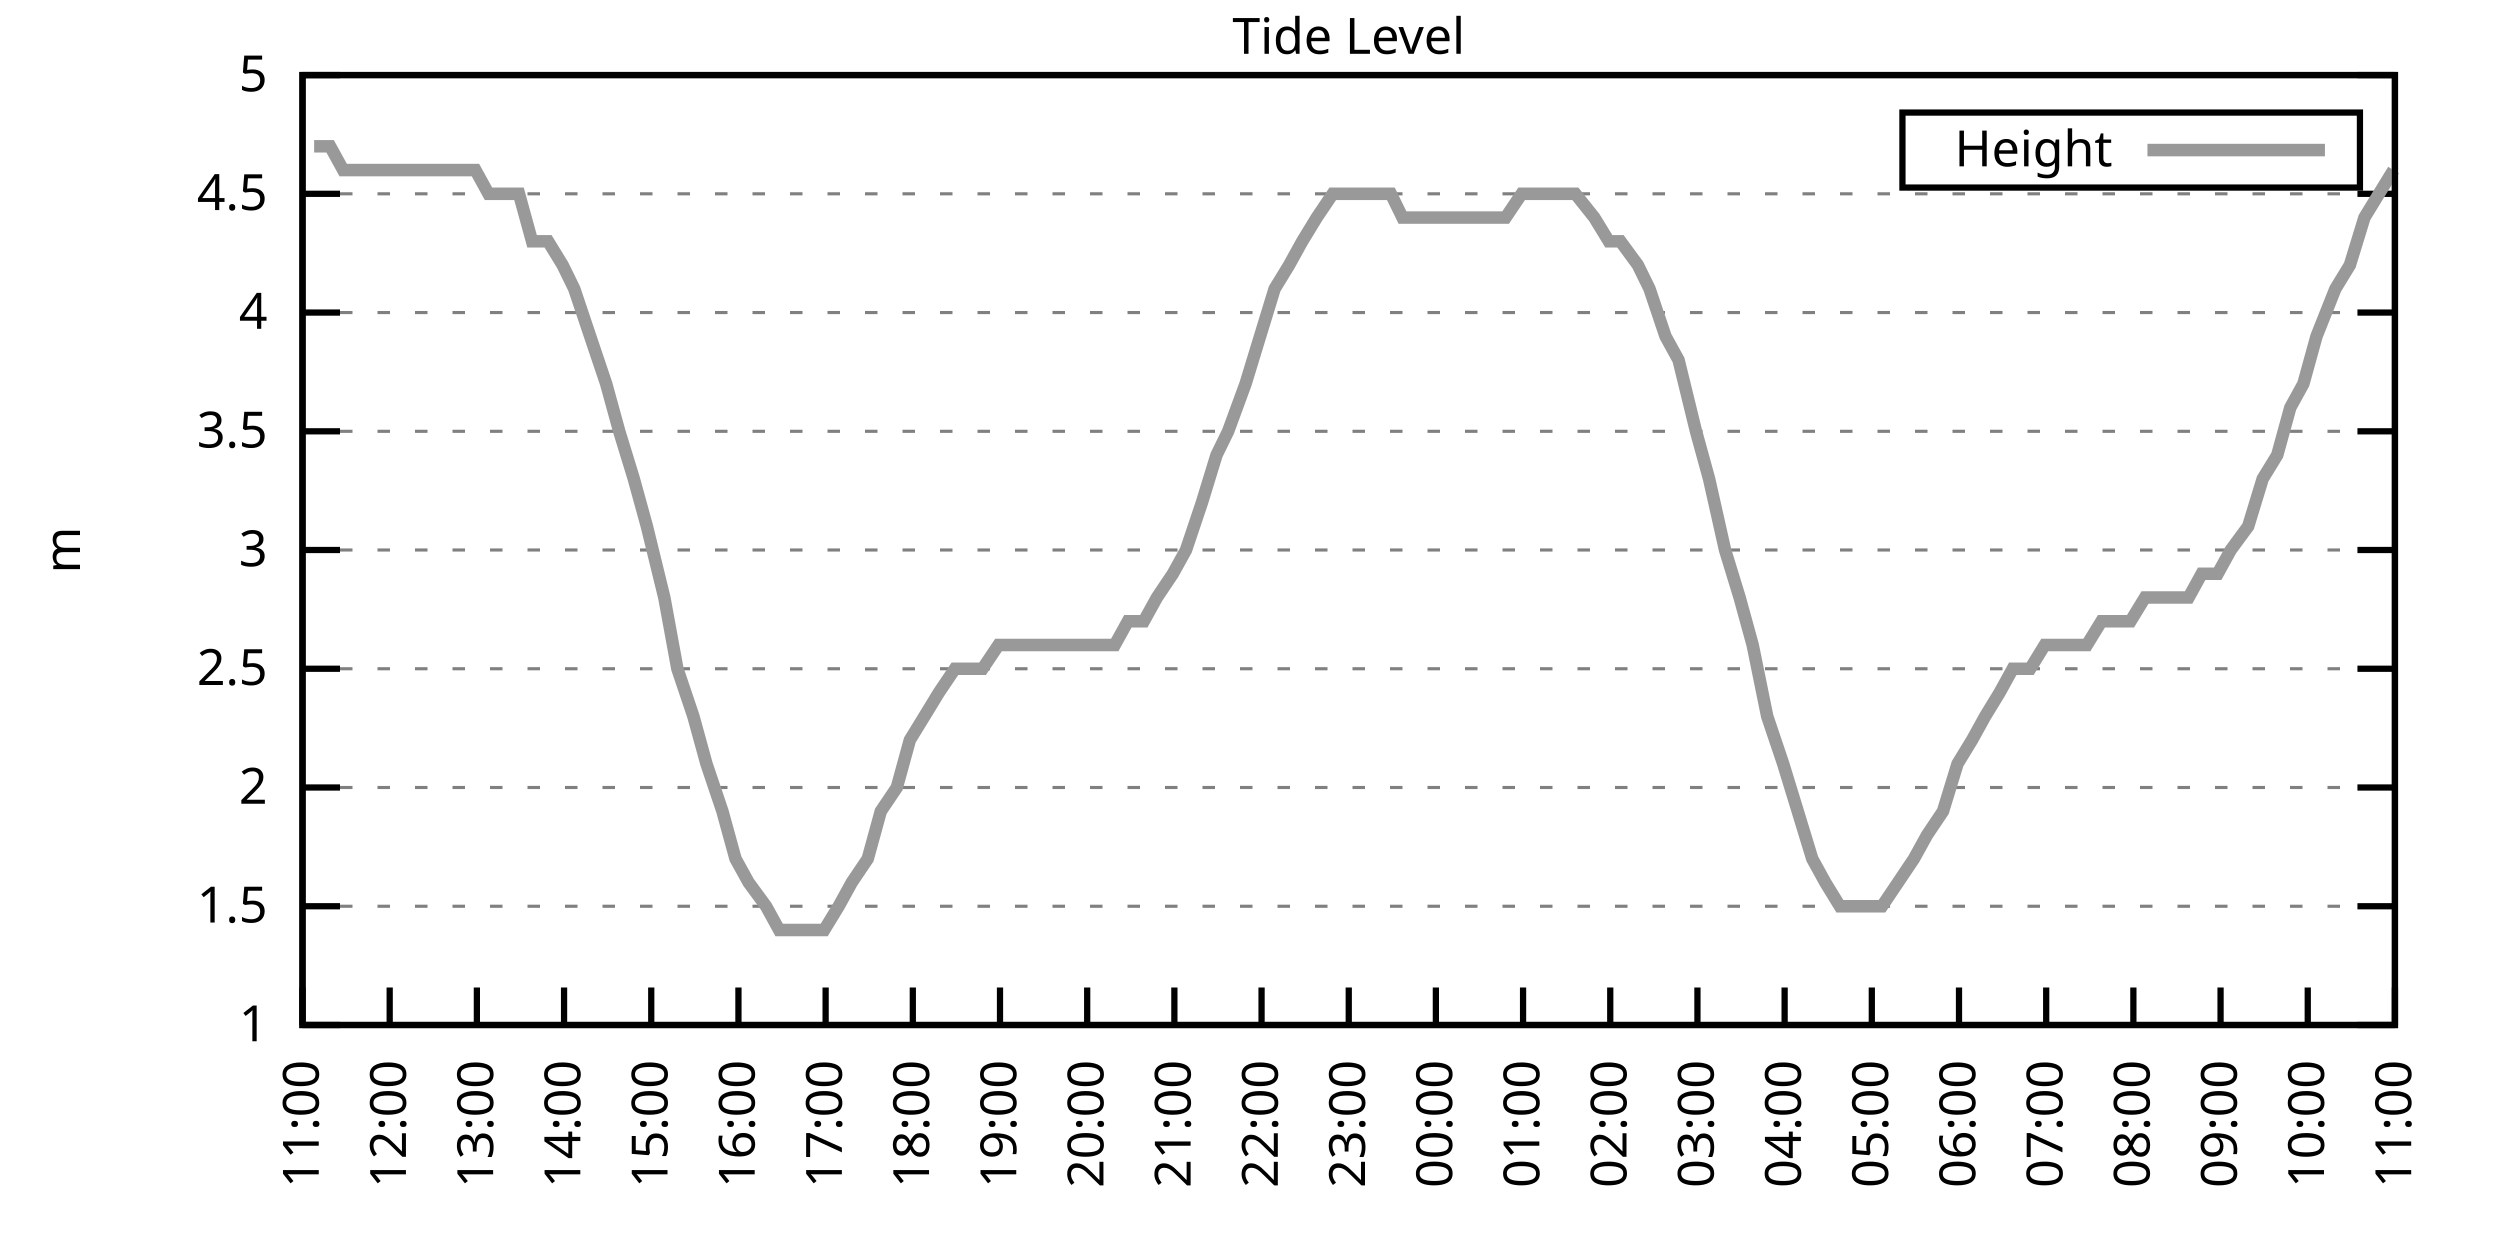
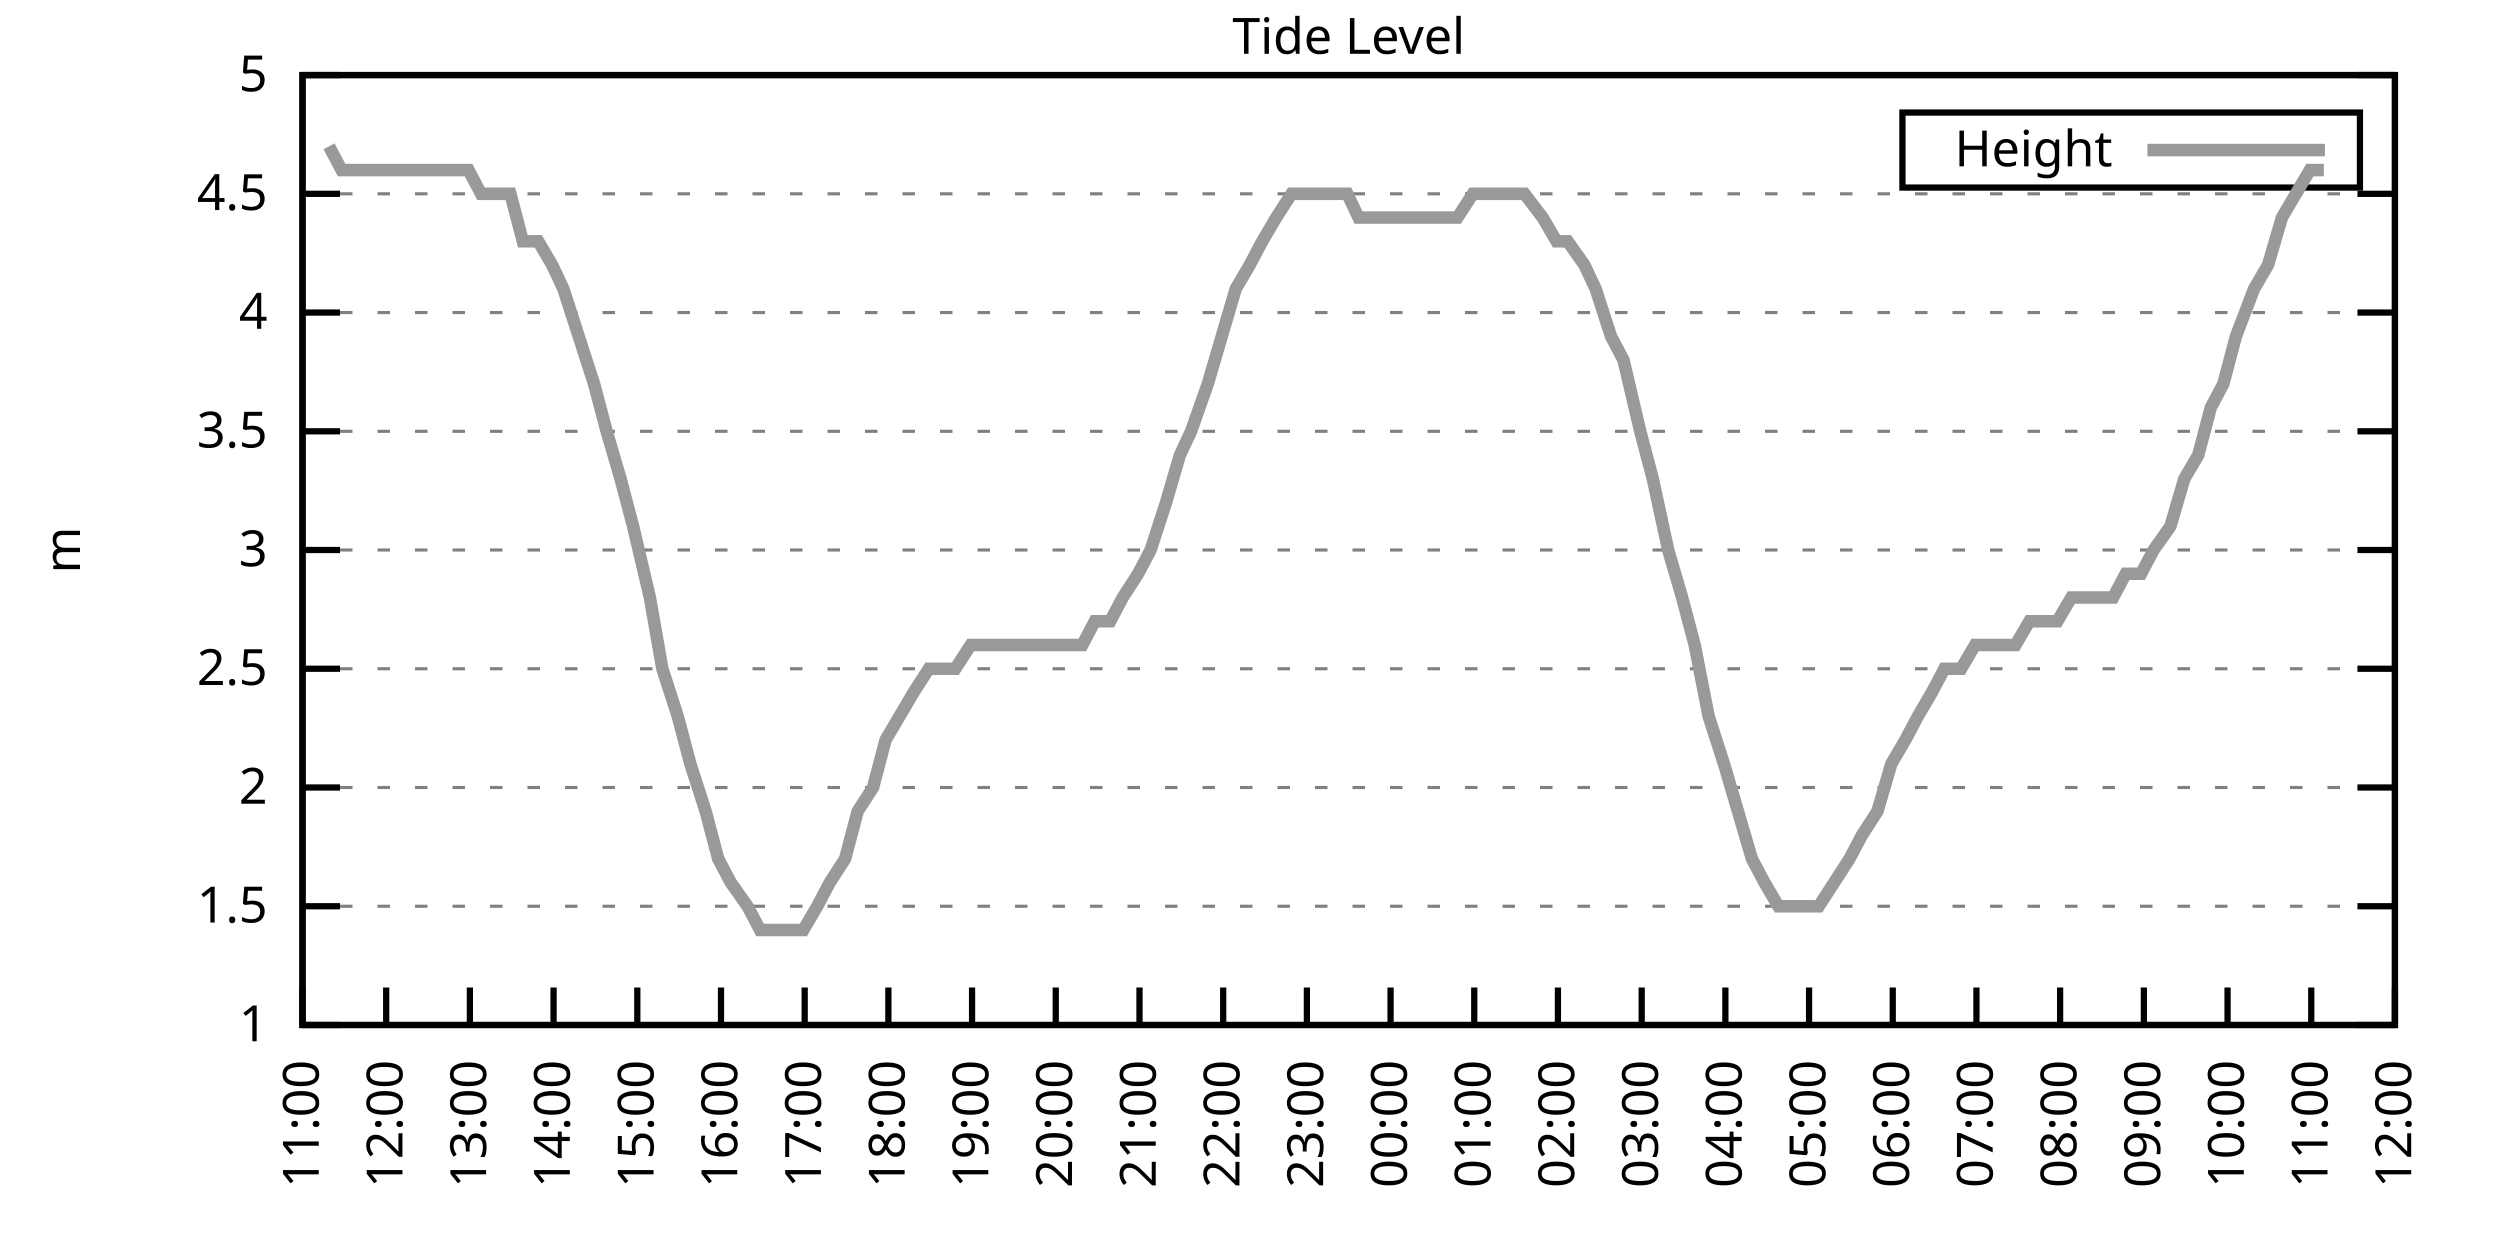
<svg xmlns="http://www.w3.org/2000/svg" xmlns:xlink="http://www.w3.org/1999/xlink" width="400" height="200" viewBox="0 0 400 200">
  <g id="gnuplot_canvas">
    <rect x="0" y="0" width="400" height="200" fill="none" />
    <defs>
      <circle id="gpDot" r="0.5" stroke-width="0.5" stroke="currentColor" />
      <path id="gpPt0" stroke-width="0.333" stroke="currentColor" d="M-1,0 h2 M0,-1 v2" />
      <path id="gpPt1" stroke-width="0.333" stroke="currentColor" d="M-1,-1 L1,1 M1,-1 L-1,1" />
      <path id="gpPt2" stroke-width="0.333" stroke="currentColor" d="M-1,0 L1,0 M0,-1 L0,1 M-1,-1 L1,1 M-1,1 L1,-1" />
      <rect id="gpPt3" stroke-width="0.333" stroke="currentColor" x="-1" y="-1" width="2" height="2" />
      <rect id="gpPt4" stroke-width="0.333" stroke="currentColor" fill="currentColor" x="-1" y="-1" width="2" height="2" />
      <circle id="gpPt5" stroke-width="0.333" stroke="currentColor" cx="0" cy="0" r="1" />
      <use xlink:href="#gpPt5" id="gpPt6" fill="currentColor" stroke="none" />
      <path id="gpPt7" stroke-width="0.333" stroke="currentColor" d="M0,-1.33 L-1.33,0.67 L1.33,0.67 z" />
      <use xlink:href="#gpPt7" id="gpPt8" fill="currentColor" stroke="none" />
      <use xlink:href="#gpPt7" id="gpPt9" stroke="currentColor" transform="rotate(180)" />
      <use xlink:href="#gpPt9" id="gpPt10" fill="currentColor" stroke="none" />
      <use xlink:href="#gpPt3" id="gpPt11" stroke="currentColor" transform="rotate(45)" />
      <use xlink:href="#gpPt11" id="gpPt12" fill="currentColor" stroke="none" />
      <path id="gpPt13" stroke-width="0.333" stroke="currentColor" d="M0,1.330 L1.265,0.411 L0.782,-1.067 L-0.782,-1.076 L-1.265,0.411 z" />
      <use xlink:href="#gpPt13" id="gpPt14" fill="currentColor" stroke="none" />
      <filter id="textbox" filterUnits="objectBoundingBox" x="0" y="0" height="1" width="1">
        <feFlood flood-color="white" flood-opacity="1" result="bgnd" />
        <feComposite in="SourceGraphic" in2="bgnd" operator="atop" />
      </filter>
      <filter id="greybox" filterUnits="objectBoundingBox" x="0" y="0" height="1" width="1">
        <feFlood flood-color="lightgrey" flood-opacity="1" result="grey" />
        <feComposite in="SourceGraphic" in2="grey" operator="atop" />
      </filter>
    </defs>
    <g fill="none" color="white" stroke="currentColor" stroke-width="1.00" stroke-linecap="butt" stroke-linejoin="miter">
</g>
    <g fill="none" color="black" stroke="currentColor" stroke-width="1.00" stroke-linecap="butt" stroke-linejoin="miter">
      <g stroke="none" shape-rendering="crispEdges">
        <polygon fill="rgb(255, 255, 255)" points="48.40,164.00 383.18,164.00 383.18,12.02 48.40,12.02 " />
      </g>
    </g>
    <g fill="none" color="black" stroke="currentColor" stroke-width="1.00" stroke-linecap="butt" stroke-linejoin="miter">
</g>
    <g fill="none" color="black" stroke="black" stroke-width="0.50" stroke-linecap="butt" stroke-linejoin="miter">
</g>
    <g fill="none" color="gray" stroke="currentColor" stroke-width="0.50" stroke-linecap="butt" stroke-linejoin="miter">
      <path stroke="gray" stroke-dasharray="2,4" class="gridline" d="M48.40,164.00 L383.19,164.00  " />
    </g>
    <g fill="none" color="gray" stroke="gray" stroke-width="1.00" stroke-linecap="butt" stroke-linejoin="miter">
</g>
    <g fill="none" color="black" stroke="currentColor" stroke-width="1.00" stroke-linecap="butt" stroke-linejoin="miter">
      <path stroke="black" d="M48.40,164.00 L54.40,164.00 M383.19,164.00 L377.19,164.00  " />
      <g transform="translate(42.80,166.60)" stroke="none" fill="black" font-family="Sans" font-size="8.00" text-anchor="end">
        <text>
          <tspan font-family="Sans"> 1</tspan>
        </text>
      </g>
    </g>
    <g fill="none" color="black" stroke="currentColor" stroke-width="1.00" stroke-linecap="butt" stroke-linejoin="miter">
</g>
    <g fill="none" color="black" stroke="black" stroke-width="0.50" stroke-linecap="butt" stroke-linejoin="miter">
</g>
    <g fill="none" color="gray" stroke="currentColor" stroke-width="0.50" stroke-linecap="butt" stroke-linejoin="miter">
      <path stroke="gray" stroke-dasharray="2,4" class="gridline" d="M48.40,145.00 L383.19,145.00  " />
    </g>
    <g fill="none" color="gray" stroke="gray" stroke-width="1.00" stroke-linecap="butt" stroke-linejoin="miter">
</g>
    <g fill="none" color="black" stroke="currentColor" stroke-width="1.00" stroke-linecap="butt" stroke-linejoin="miter">
      <path stroke="black" d="M48.40,145.00 L54.40,145.00 M383.19,145.00 L377.19,145.00  " />
      <g transform="translate(42.80,147.60)" stroke="none" fill="black" font-family="Sans" font-size="8.00" text-anchor="end">
        <text>
          <tspan font-family="Sans"> 1.5</tspan>
        </text>
      </g>
    </g>
    <g fill="none" color="black" stroke="currentColor" stroke-width="1.00" stroke-linecap="butt" stroke-linejoin="miter">
</g>
    <g fill="none" color="black" stroke="black" stroke-width="0.50" stroke-linecap="butt" stroke-linejoin="miter">
</g>
    <g fill="none" color="gray" stroke="currentColor" stroke-width="0.50" stroke-linecap="butt" stroke-linejoin="miter">
      <path stroke="gray" stroke-dasharray="2,4" class="gridline" d="M48.40,126.00 L383.19,126.00  " />
    </g>
    <g fill="none" color="gray" stroke="gray" stroke-width="1.00" stroke-linecap="butt" stroke-linejoin="miter">
</g>
    <g fill="none" color="black" stroke="currentColor" stroke-width="1.00" stroke-linecap="butt" stroke-linejoin="miter">
      <path stroke="black" d="M48.40,126.00 L54.40,126.00 M383.19,126.00 L377.19,126.00  " />
      <g transform="translate(42.80,128.60)" stroke="none" fill="black" font-family="Sans" font-size="8.00" text-anchor="end">
        <text>
          <tspan font-family="Sans"> 2</tspan>
        </text>
      </g>
    </g>
    <g fill="none" color="black" stroke="currentColor" stroke-width="1.00" stroke-linecap="butt" stroke-linejoin="miter">
</g>
    <g fill="none" color="black" stroke="black" stroke-width="0.50" stroke-linecap="butt" stroke-linejoin="miter">
</g>
    <g fill="none" color="gray" stroke="currentColor" stroke-width="0.50" stroke-linecap="butt" stroke-linejoin="miter">
      <path stroke="gray" stroke-dasharray="2,4" class="gridline" d="M48.40,107.00 L383.19,107.00  " />
    </g>
    <g fill="none" color="gray" stroke="gray" stroke-width="1.00" stroke-linecap="butt" stroke-linejoin="miter">
</g>
    <g fill="none" color="black" stroke="currentColor" stroke-width="1.00" stroke-linecap="butt" stroke-linejoin="miter">
      <path stroke="black" d="M48.40,107.00 L54.40,107.00 M383.19,107.00 L377.19,107.00  " />
      <g transform="translate(42.80,109.60)" stroke="none" fill="black" font-family="Sans" font-size="8.00" text-anchor="end">
        <text>
          <tspan font-family="Sans"> 2.5</tspan>
        </text>
      </g>
    </g>
    <g fill="none" color="black" stroke="currentColor" stroke-width="1.00" stroke-linecap="butt" stroke-linejoin="miter">
</g>
    <g fill="none" color="black" stroke="black" stroke-width="0.50" stroke-linecap="butt" stroke-linejoin="miter">
</g>
    <g fill="none" color="gray" stroke="currentColor" stroke-width="0.50" stroke-linecap="butt" stroke-linejoin="miter">
      <path stroke="gray" stroke-dasharray="2,4" class="gridline" d="M48.40,88.00 L383.19,88.00  " />
    </g>
    <g fill="none" color="gray" stroke="gray" stroke-width="1.00" stroke-linecap="butt" stroke-linejoin="miter">
</g>
    <g fill="none" color="black" stroke="currentColor" stroke-width="1.00" stroke-linecap="butt" stroke-linejoin="miter">
      <path stroke="black" d="M48.40,88.00 L54.40,88.00 M383.19,88.00 L377.19,88.00  " />
      <g transform="translate(42.80,90.60)" stroke="none" fill="black" font-family="Sans" font-size="8.00" text-anchor="end">
        <text>
          <tspan font-family="Sans"> 3</tspan>
        </text>
      </g>
    </g>
    <g fill="none" color="black" stroke="currentColor" stroke-width="1.00" stroke-linecap="butt" stroke-linejoin="miter">
</g>
    <g fill="none" color="black" stroke="black" stroke-width="0.50" stroke-linecap="butt" stroke-linejoin="miter">
</g>
    <g fill="none" color="gray" stroke="currentColor" stroke-width="0.50" stroke-linecap="butt" stroke-linejoin="miter">
      <path stroke="gray" stroke-dasharray="2,4" class="gridline" d="M48.40,69.01 L383.19,69.01  " />
    </g>
    <g fill="none" color="gray" stroke="gray" stroke-width="1.00" stroke-linecap="butt" stroke-linejoin="miter">
</g>
    <g fill="none" color="black" stroke="currentColor" stroke-width="1.00" stroke-linecap="butt" stroke-linejoin="miter">
      <path stroke="black" d="M48.40,69.01 L54.40,69.01 M383.19,69.01 L377.19,69.01  " />
      <g transform="translate(42.80,71.61)" stroke="none" fill="black" font-family="Sans" font-size="8.00" text-anchor="end">
        <text>
          <tspan font-family="Sans"> 3.5</tspan>
        </text>
      </g>
    </g>
    <g fill="none" color="black" stroke="currentColor" stroke-width="1.00" stroke-linecap="butt" stroke-linejoin="miter">
</g>
    <g fill="none" color="black" stroke="black" stroke-width="0.50" stroke-linecap="butt" stroke-linejoin="miter">
</g>
    <g fill="none" color="gray" stroke="currentColor" stroke-width="0.50" stroke-linecap="butt" stroke-linejoin="miter">
      <path stroke="gray" stroke-dasharray="2,4" class="gridline" d="M48.40,50.01 L383.19,50.01  " />
    </g>
    <g fill="none" color="gray" stroke="gray" stroke-width="1.00" stroke-linecap="butt" stroke-linejoin="miter">
</g>
    <g fill="none" color="black" stroke="currentColor" stroke-width="1.00" stroke-linecap="butt" stroke-linejoin="miter">
      <path stroke="black" d="M48.40,50.01 L54.40,50.01 M383.19,50.01 L377.19,50.01  " />
      <g transform="translate(42.80,52.61)" stroke="none" fill="black" font-family="Sans" font-size="8.00" text-anchor="end">
        <text>
          <tspan font-family="Sans"> 4</tspan>
        </text>
      </g>
    </g>
    <g fill="none" color="black" stroke="currentColor" stroke-width="1.00" stroke-linecap="butt" stroke-linejoin="miter">
</g>
    <g fill="none" color="black" stroke="black" stroke-width="0.50" stroke-linecap="butt" stroke-linejoin="miter">
</g>
    <g fill="none" color="gray" stroke="currentColor" stroke-width="0.50" stroke-linecap="butt" stroke-linejoin="miter">
      <path stroke="gray" stroke-dasharray="2,4" class="gridline" d="M48.40,31.01 L383.19,31.01  " />
    </g>
    <g fill="none" color="gray" stroke="gray" stroke-width="1.00" stroke-linecap="butt" stroke-linejoin="miter">
</g>
    <g fill="none" color="black" stroke="currentColor" stroke-width="1.00" stroke-linecap="butt" stroke-linejoin="miter">
      <path stroke="black" d="M48.40,31.01 L54.40,31.01 M383.19,31.01 L377.19,31.01  " />
      <g transform="translate(42.80,33.61)" stroke="none" fill="black" font-family="Sans" font-size="8.00" text-anchor="end">
        <text>
          <tspan font-family="Sans"> 4.5</tspan>
        </text>
      </g>
    </g>
    <g fill="none" color="black" stroke="currentColor" stroke-width="1.00" stroke-linecap="butt" stroke-linejoin="miter">
</g>
    <g fill="none" color="black" stroke="black" stroke-width="0.50" stroke-linecap="butt" stroke-linejoin="miter">
</g>
    <g fill="none" color="gray" stroke="currentColor" stroke-width="0.50" stroke-linecap="butt" stroke-linejoin="miter">
      <path stroke="gray" stroke-dasharray="2,4" class="gridline" d="M48.40,12.01 L383.19,12.01  " />
    </g>
    <g fill="none" color="gray" stroke="gray" stroke-width="1.00" stroke-linecap="butt" stroke-linejoin="miter">
</g>
    <g fill="none" color="black" stroke="currentColor" stroke-width="1.00" stroke-linecap="butt" stroke-linejoin="miter">
      <path stroke="black" d="M48.40,12.01 L54.40,12.01 M383.19,12.01 L377.19,12.01  " />
      <g transform="translate(42.80,14.61)" stroke="none" fill="black" font-family="Sans" font-size="8.00" text-anchor="end">
        <text>
          <tspan font-family="Sans"> 5</tspan>
        </text>
      </g>
    </g>
    <g fill="none" color="black" stroke="currentColor" stroke-width="1.00" stroke-linecap="butt" stroke-linejoin="miter">
      <path stroke="black" d="M48.40,164.00 L48.40,158.00  " />
      <g transform="translate(51.00,169.60) rotate(270.00)" stroke="none" fill="black" font-family="Sans" font-size="8.00" text-anchor="end">
        <text>
          <tspan font-family="Sans">11:00</tspan>
        </text>
      </g>
    </g>
    <g fill="none" color="black" stroke="currentColor" stroke-width="1.00" stroke-linecap="butt" stroke-linejoin="miter">
-       <path stroke="black" d="M62.35,164.00 L62.35,158.00  " />
-       <g transform="translate(64.95,169.60) rotate(270.00)" stroke="none" fill="black" font-family="Sans" font-size="8.00" text-anchor="end">
+       <path stroke="black" d="M61.79,164.00 L61.79,158.00  " />
+       <g transform="translate(64.39,169.60) rotate(270.00)" stroke="none" fill="black" font-family="Sans" font-size="8.00" text-anchor="end">
        <text>
          <tspan font-family="Sans">12:00</tspan>
        </text>
      </g>
    </g>
    <g fill="none" color="black" stroke="currentColor" stroke-width="1.00" stroke-linecap="butt" stroke-linejoin="miter">
-       <path stroke="black" d="M76.30,164.00 L76.30,158.00  " />
-       <g transform="translate(78.90,169.60) rotate(270.00)" stroke="none" fill="black" font-family="Sans" font-size="8.00" text-anchor="end">
+       <path stroke="black" d="M75.18,164.00 L75.18,158.00  " />
+       <g transform="translate(77.78,169.60) rotate(270.00)" stroke="none" fill="black" font-family="Sans" font-size="8.00" text-anchor="end">
        <text>
          <tspan font-family="Sans">13:00</tspan>
        </text>
      </g>
    </g>
    <g fill="none" color="black" stroke="currentColor" stroke-width="1.00" stroke-linecap="butt" stroke-linejoin="miter">
-       <path stroke="black" d="M90.25,164.00 L90.25,158.00  " />
-       <g transform="translate(92.85,169.60) rotate(270.00)" stroke="none" fill="black" font-family="Sans" font-size="8.00" text-anchor="end">
+       <path stroke="black" d="M88.57,164.00 L88.57,158.00  " />
+       <g transform="translate(91.17,169.60) rotate(270.00)" stroke="none" fill="black" font-family="Sans" font-size="8.00" text-anchor="end">
        <text>
          <tspan font-family="Sans">14:00</tspan>
        </text>
      </g>
    </g>
    <g fill="none" color="black" stroke="currentColor" stroke-width="1.00" stroke-linecap="butt" stroke-linejoin="miter">
-       <path stroke="black" d="M104.20,164.00 L104.20,158.00  " />
-       <g transform="translate(106.80,169.60) rotate(270.00)" stroke="none" fill="black" font-family="Sans" font-size="8.00" text-anchor="end">
+       <path stroke="black" d="M101.97,164.00 L101.97,158.00  " />
+       <g transform="translate(104.57,169.60) rotate(270.00)" stroke="none" fill="black" font-family="Sans" font-size="8.00" text-anchor="end">
        <text>
          <tspan font-family="Sans">15:00</tspan>
        </text>
      </g>
    </g>
    <g fill="none" color="black" stroke="currentColor" stroke-width="1.00" stroke-linecap="butt" stroke-linejoin="miter">
-       <path stroke="black" d="M118.15,164.00 L118.15,158.00  " />
-       <g transform="translate(120.75,169.60) rotate(270.00)" stroke="none" fill="black" font-family="Sans" font-size="8.00" text-anchor="end">
+       <path stroke="black" d="M115.36,164.00 L115.36,158.00  " />
+       <g transform="translate(117.96,169.60) rotate(270.00)" stroke="none" fill="black" font-family="Sans" font-size="8.00" text-anchor="end">
        <text>
          <tspan font-family="Sans">16:00</tspan>
        </text>
      </g>
    </g>
    <g fill="none" color="black" stroke="currentColor" stroke-width="1.00" stroke-linecap="butt" stroke-linejoin="miter">
-       <path stroke="black" d="M132.10,164.00 L132.10,158.00  " />
-       <g transform="translate(134.70,169.60) rotate(270.00)" stroke="none" fill="black" font-family="Sans" font-size="8.00" text-anchor="end">
+       <path stroke="black" d="M128.75,164.00 L128.75,158.00  " />
+       <g transform="translate(131.35,169.60) rotate(270.00)" stroke="none" fill="black" font-family="Sans" font-size="8.00" text-anchor="end">
        <text>
          <tspan font-family="Sans">17:00</tspan>
        </text>
      </g>
    </g>
    <g fill="none" color="black" stroke="currentColor" stroke-width="1.00" stroke-linecap="butt" stroke-linejoin="miter">
-       <path stroke="black" d="M146.05,164.00 L146.05,158.00  " />
-       <g transform="translate(148.65,169.60) rotate(270.00)" stroke="none" fill="black" font-family="Sans" font-size="8.00" text-anchor="end">
+       <path stroke="black" d="M142.14,164.00 L142.14,158.00  " />
+       <g transform="translate(144.74,169.60) rotate(270.00)" stroke="none" fill="black" font-family="Sans" font-size="8.00" text-anchor="end">
        <text>
          <tspan font-family="Sans">18:00</tspan>
        </text>
      </g>
    </g>
    <g fill="none" color="black" stroke="currentColor" stroke-width="1.00" stroke-linecap="butt" stroke-linejoin="miter">
-       <path stroke="black" d="M160.00,164.00 L160.00,158.00  " />
-       <g transform="translate(162.60,169.60) rotate(270.00)" stroke="none" fill="black" font-family="Sans" font-size="8.00" text-anchor="end">
+       <path stroke="black" d="M155.53,164.00 L155.53,158.00  " />
+       <g transform="translate(158.13,169.60) rotate(270.00)" stroke="none" fill="black" font-family="Sans" font-size="8.00" text-anchor="end">
        <text>
          <tspan font-family="Sans">19:00</tspan>
        </text>
      </g>
    </g>
    <g fill="none" color="black" stroke="currentColor" stroke-width="1.00" stroke-linecap="butt" stroke-linejoin="miter">
-       <path stroke="black" d="M173.95,164.00 L173.95,158.00  " />
-       <g transform="translate(176.55,169.60) rotate(270.00)" stroke="none" fill="black" font-family="Sans" font-size="8.00" text-anchor="end">
+       <path stroke="black" d="M168.92,164.00 L168.92,158.00  " />
+       <g transform="translate(171.52,169.60) rotate(270.00)" stroke="none" fill="black" font-family="Sans" font-size="8.00" text-anchor="end">
        <text>
          <tspan font-family="Sans">20:00</tspan>
        </text>
      </g>
    </g>
    <g fill="none" color="black" stroke="currentColor" stroke-width="1.00" stroke-linecap="butt" stroke-linejoin="miter">
-       <path stroke="black" d="M187.90,164.00 L187.90,158.00  " />
-       <g transform="translate(190.50,169.60) rotate(270.00)" stroke="none" fill="black" font-family="Sans" font-size="8.00" text-anchor="end">
+       <path stroke="black" d="M182.32,164.00 L182.32,158.00  " />
+       <g transform="translate(184.92,169.60) rotate(270.00)" stroke="none" fill="black" font-family="Sans" font-size="8.00" text-anchor="end">
        <text>
          <tspan font-family="Sans">21:00</tspan>
        </text>
      </g>
    </g>
    <g fill="none" color="black" stroke="currentColor" stroke-width="1.00" stroke-linecap="butt" stroke-linejoin="miter">
-       <path stroke="black" d="M201.85,164.00 L201.85,158.00  " />
-       <g transform="translate(204.45,169.60) rotate(270.00)" stroke="none" fill="black" font-family="Sans" font-size="8.00" text-anchor="end">
+       <path stroke="black" d="M195.71,164.00 L195.71,158.00  " />
+       <g transform="translate(198.31,169.60) rotate(270.00)" stroke="none" fill="black" font-family="Sans" font-size="8.00" text-anchor="end">
        <text>
          <tspan font-family="Sans">22:00</tspan>
        </text>
      </g>
    </g>
    <g fill="none" color="black" stroke="currentColor" stroke-width="1.00" stroke-linecap="butt" stroke-linejoin="miter">
-       <path stroke="black" d="M215.80,164.00 L215.80,158.00  " />
-       <g transform="translate(218.40,169.60) rotate(270.00)" stroke="none" fill="black" font-family="Sans" font-size="8.00" text-anchor="end">
+       <path stroke="black" d="M209.10,164.00 L209.10,158.00  " />
+       <g transform="translate(211.70,169.60) rotate(270.00)" stroke="none" fill="black" font-family="Sans" font-size="8.00" text-anchor="end">
        <text>
          <tspan font-family="Sans">23:00</tspan>
        </text>
      </g>
    </g>
    <g fill="none" color="black" stroke="currentColor" stroke-width="1.00" stroke-linecap="butt" stroke-linejoin="miter">
-       <path stroke="black" d="M229.74,164.00 L229.74,158.00  " />
-       <g transform="translate(232.34,169.60) rotate(270.00)" stroke="none" fill="black" font-family="Sans" font-size="8.00" text-anchor="end">
+       <path stroke="black" d="M222.49,164.00 L222.49,158.00  " />
+       <g transform="translate(225.09,169.60) rotate(270.00)" stroke="none" fill="black" font-family="Sans" font-size="8.00" text-anchor="end">
        <text>
          <tspan font-family="Sans">00:00</tspan>
        </text>
      </g>
    </g>
    <g fill="none" color="black" stroke="currentColor" stroke-width="1.00" stroke-linecap="butt" stroke-linejoin="miter">
-       <path stroke="black" d="M243.69,164.00 L243.69,158.00  " />
-       <g transform="translate(246.29,169.60) rotate(270.00)" stroke="none" fill="black" font-family="Sans" font-size="8.00" text-anchor="end">
+       <path stroke="black" d="M235.88,164.00 L235.88,158.00  " />
+       <g transform="translate(238.48,169.60) rotate(270.00)" stroke="none" fill="black" font-family="Sans" font-size="8.00" text-anchor="end">
        <text>
          <tspan font-family="Sans">01:00</tspan>
        </text>
      </g>
    </g>
    <g fill="none" color="black" stroke="currentColor" stroke-width="1.00" stroke-linecap="butt" stroke-linejoin="miter">
-       <path stroke="black" d="M257.64,164.00 L257.64,158.00  " />
-       <g transform="translate(260.24,169.60) rotate(270.00)" stroke="none" fill="black" font-family="Sans" font-size="8.00" text-anchor="end">
+       <path stroke="black" d="M249.27,164.00 L249.27,158.00  " />
+       <g transform="translate(251.87,169.60) rotate(270.00)" stroke="none" fill="black" font-family="Sans" font-size="8.00" text-anchor="end">
        <text>
          <tspan font-family="Sans">02:00</tspan>
        </text>
      </g>
    </g>
    <g fill="none" color="black" stroke="currentColor" stroke-width="1.00" stroke-linecap="butt" stroke-linejoin="miter">
-       <path stroke="black" d="M271.59,164.00 L271.59,158.00  " />
-       <g transform="translate(274.19,169.60) rotate(270.00)" stroke="none" fill="black" font-family="Sans" font-size="8.00" text-anchor="end">
+       <path stroke="black" d="M262.67,164.00 L262.67,158.00  " />
+       <g transform="translate(265.27,169.60) rotate(270.00)" stroke="none" fill="black" font-family="Sans" font-size="8.00" text-anchor="end">
        <text>
          <tspan font-family="Sans">03:00</tspan>
        </text>
      </g>
    </g>
    <g fill="none" color="black" stroke="currentColor" stroke-width="1.00" stroke-linecap="butt" stroke-linejoin="miter">
-       <path stroke="black" d="M285.54,164.00 L285.54,158.00  " />
-       <g transform="translate(288.14,169.60) rotate(270.00)" stroke="none" fill="black" font-family="Sans" font-size="8.00" text-anchor="end">
+       <path stroke="black" d="M276.06,164.00 L276.06,158.00  " />
+       <g transform="translate(278.66,169.60) rotate(270.00)" stroke="none" fill="black" font-family="Sans" font-size="8.00" text-anchor="end">
        <text>
          <tspan font-family="Sans">04:00</tspan>
        </text>
      </g>
    </g>
    <g fill="none" color="black" stroke="currentColor" stroke-width="1.00" stroke-linecap="butt" stroke-linejoin="miter">
-       <path stroke="black" d="M299.49,164.00 L299.49,158.00  " />
-       <g transform="translate(302.09,169.60) rotate(270.00)" stroke="none" fill="black" font-family="Sans" font-size="8.00" text-anchor="end">
+       <path stroke="black" d="M289.45,164.00 L289.45,158.00  " />
+       <g transform="translate(292.05,169.60) rotate(270.00)" stroke="none" fill="black" font-family="Sans" font-size="8.00" text-anchor="end">
        <text>
          <tspan font-family="Sans">05:00</tspan>
        </text>
      </g>
    </g>
    <g fill="none" color="black" stroke="currentColor" stroke-width="1.00" stroke-linecap="butt" stroke-linejoin="miter">
-       <path stroke="black" d="M313.44,164.00 L313.44,158.00  " />
-       <g transform="translate(316.04,169.60) rotate(270.00)" stroke="none" fill="black" font-family="Sans" font-size="8.00" text-anchor="end">
+       <path stroke="black" d="M302.84,164.00 L302.84,158.00  " />
+       <g transform="translate(305.44,169.60) rotate(270.00)" stroke="none" fill="black" font-family="Sans" font-size="8.00" text-anchor="end">
        <text>
          <tspan font-family="Sans">06:00</tspan>
        </text>
      </g>
    </g>
    <g fill="none" color="black" stroke="currentColor" stroke-width="1.00" stroke-linecap="butt" stroke-linejoin="miter">
-       <path stroke="black" d="M327.39,164.00 L327.39,158.00  " />
-       <g transform="translate(329.99,169.60) rotate(270.00)" stroke="none" fill="black" font-family="Sans" font-size="8.00" text-anchor="end">
+       <path stroke="black" d="M316.23,164.00 L316.23,158.00  " />
+       <g transform="translate(318.83,169.60) rotate(270.00)" stroke="none" fill="black" font-family="Sans" font-size="8.00" text-anchor="end">
        <text>
          <tspan font-family="Sans">07:00</tspan>
        </text>
      </g>
    </g>
    <g fill="none" color="black" stroke="currentColor" stroke-width="1.00" stroke-linecap="butt" stroke-linejoin="miter">
-       <path stroke="black" d="M341.34,164.00 L341.34,158.00  " />
-       <g transform="translate(343.94,169.60) rotate(270.00)" stroke="none" fill="black" font-family="Sans" font-size="8.00" text-anchor="end">
+       <path stroke="black" d="M329.62,164.00 L329.62,158.00  " />
+       <g transform="translate(332.22,169.60) rotate(270.00)" stroke="none" fill="black" font-family="Sans" font-size="8.00" text-anchor="end">
        <text>
          <tspan font-family="Sans">08:00</tspan>
        </text>
      </g>
    </g>
    <g fill="none" color="black" stroke="currentColor" stroke-width="1.00" stroke-linecap="butt" stroke-linejoin="miter">
-       <path stroke="black" d="M355.29,164.00 L355.29,158.00  " />
-       <g transform="translate(357.89,169.60) rotate(270.00)" stroke="none" fill="black" font-family="Sans" font-size="8.00" text-anchor="end">
+       <path stroke="black" d="M343.02,164.00 L343.02,158.00  " />
+       <g transform="translate(345.62,169.60) rotate(270.00)" stroke="none" fill="black" font-family="Sans" font-size="8.00" text-anchor="end">
        <text>
          <tspan font-family="Sans">09:00</tspan>
        </text>
      </g>
    </g>
    <g fill="none" color="black" stroke="currentColor" stroke-width="1.00" stroke-linecap="butt" stroke-linejoin="miter">
-       <path stroke="black" d="M369.24,164.00 L369.24,158.00  " />
-       <g transform="translate(371.84,169.60) rotate(270.00)" stroke="none" fill="black" font-family="Sans" font-size="8.00" text-anchor="end">
+       <path stroke="black" d="M356.41,164.00 L356.41,158.00  " />
+       <g transform="translate(359.01,169.60) rotate(270.00)" stroke="none" fill="black" font-family="Sans" font-size="8.00" text-anchor="end">
        <text>
          <tspan font-family="Sans">10:00</tspan>
+         </text>
+       </g>
+     </g>
+     <g fill="none" color="black" stroke="currentColor" stroke-width="1.00" stroke-linecap="butt" stroke-linejoin="miter">
+       <path stroke="black" d="M369.80,164.00 L369.80,158.00  " />
+       <g transform="translate(372.40,169.60) rotate(270.00)" stroke="none" fill="black" font-family="Sans" font-size="8.00" text-anchor="end">
+         <text>
+           <tspan font-family="Sans">11:00</tspan>
        </text>
      </g>
    </g>
    <g fill="none" color="black" stroke="currentColor" stroke-width="1.00" stroke-linecap="butt" stroke-linejoin="miter">
      <path stroke="black" d="M383.19,164.00 L383.19,158.00  " />
      <g transform="translate(385.79,169.60) rotate(270.00)" stroke="none" fill="black" font-family="Sans" font-size="8.00" text-anchor="end">
        <text>
-           <tspan font-family="Sans">11:00</tspan>
+           <tspan font-family="Sans">12:00</tspan>
        </text>
      </g>
    </g>
    <g fill="none" color="black" stroke="currentColor" stroke-width="1.00" stroke-linecap="butt" stroke-linejoin="miter">
</g>
    <g fill="none" color="black" stroke="currentColor" stroke-width="1.00" stroke-linecap="butt" stroke-linejoin="miter">
      <path stroke="black" d="M48.40,12.01 L48.40,164.00 L383.19,164.00 L383.19,12.01 L48.40,12.01 Z  " />
    </g>
    <g fill="none" color="black" stroke="currentColor" stroke-width="1.00" stroke-linecap="butt" stroke-linejoin="miter">
</g>
    <g fill="none" color="black" stroke="currentColor" stroke-width="1.00" stroke-linecap="butt" stroke-linejoin="miter">
      <path stroke="black" d="M304.39,30.01 L304.39,18.01 L377.59,18.01 L377.59,30.01 L304.39,30.01 Z  " />
    </g>
    <g id="Tide_level_plot_1">
      <g fill="none" color="white" stroke="black" stroke-width="2.00" stroke-linecap="butt" stroke-linejoin="miter">
</g>
      <g fill="none" color="black" stroke="currentColor" stroke-width="2.00" stroke-linecap="butt" stroke-linejoin="miter">
        <g transform="translate(337.99,26.61)" stroke="none" fill="black" font-family="Sans" font-size="8.00" text-anchor="end">
          <text>
            <tspan font-family="Sans">Height</tspan>
          </text>
        </g>
      </g>
      <g fill="none" color="black" stroke="currentColor" stroke-width="2.00" stroke-linecap="butt" stroke-linejoin="miter">
-         <path stroke="rgb(153, 153, 153)" d="M343.59,24.01 L371.99,24.01 M50.26,23.41 L52.82,23.41 L54.91,27.21 L57.23,27.21 L59.56,27.21 L61.65,27.21   L63.98,27.21 L66.77,27.21 L69.09,27.21 L71.18,27.21 L73.74,27.21 L76.07,27.21 L78.16,31.01 L80.48,31.01   L83.04,31.01 L85.13,38.61 L87.69,38.61 L90.02,42.41 L91.88,46.21 L94.43,53.81 L96.99,61.41 L99.08,69.01   L101.41,76.61 L103.50,84.21 L106.29,95.60 L108.38,107.00 L110.94,114.60 L113.03,122.20 L115.59,129.80 L117.68,137.40   L119.78,141.20 L122.57,145.00 L124.66,148.80 L127.22,148.80 L129.31,148.80 L131.87,148.80 L134.19,145.00 L136.28,141.20   L138.84,137.40 L140.93,129.80 L143.49,126.00 L145.58,118.40 L147.91,114.60 L150.23,110.80 L152.79,107.00 L155.11,107.00   L157.21,107.00 L159.76,103.20 L161.86,103.20 L164.41,103.20 L166.51,103.20 L169.06,103.20 L171.16,103.20 L173.71,103.20   L175.81,103.20 L178.36,103.20 L180.46,99.40 L183.01,99.40 L185.11,95.60 L187.66,91.80 L189.76,88.00 L192.31,80.41   L194.64,72.81 L196.50,69.01 L199.29,61.41 L201.61,53.81 L203.94,46.21 L206.26,42.41 L208.36,38.61 L210.68,34.81   L213.24,31.01 L215.56,31.01 L217.89,31.01 L219.98,31.01 L222.54,31.01 L224.40,34.81 L227.19,34.81 L229.51,34.81   L231.84,34.81 L233.93,34.81 L236.49,34.81 L238.81,34.81 L240.90,34.81 L243.46,31.01 L245.79,31.01 L248.11,31.01   L249.97,31.01 L252.06,31.01 L255.09,34.81 L257.41,38.61 L259.27,38.61 L262.06,42.41 L263.92,46.21 L266.48,53.81   L268.57,57.61 L271.36,69.01 L273.45,76.61 L276.01,88.00 L278.34,95.60 L280.43,103.20 L282.75,114.60 L285.31,122.20   L287.64,129.80 L289.96,137.40 L292.05,141.20 L294.38,145.00 L296.94,145.00 L298.80,145.00 L301.12,145.00 L303.68,141.20   L306.23,137.40 L308.33,133.60 L310.88,129.80 L313.21,122.20 L315.53,118.40 L317.63,114.60 L319.95,110.80 L322.04,107.00   L324.83,107.00 L327.16,103.20 L329.25,103.20 L331.81,103.20 L333.90,103.20 L336.23,99.40 L338.78,99.40 L340.88,99.40   L343.20,95.60 L345.76,95.60 L348.08,95.60 L350.18,95.60 L352.27,91.80 L354.83,91.80 L356.92,88.00 L359.71,84.21   L362.03,76.61 L364.36,72.81 L366.45,65.21 L368.54,61.41 L370.64,53.81 L373.66,46.21 L375.98,42.41 L378.31,34.81   L380.63,31.01 L382.96,27.21  " />
+         <path stroke="rgb(153, 153, 153)" d="M343.59,24.01 L371.99,24.01 M52.64,23.41 L54.65,27.21 L56.88,27.21 L59.11,27.21 L61.12,27.21 L63.35,27.21   L66.03,27.21 L68.26,27.21 L70.27,27.21 L72.73,27.21 L74.96,27.21 L76.97,31.01 L79.20,31.01 L81.66,31.01   L83.66,38.61 L86.12,38.61 L88.35,42.41 L90.14,46.21 L92.59,53.81 L95.05,61.41 L97.06,69.01 L99.29,76.61   L101.30,84.21 L103.98,95.60 L105.98,107.00 L108.44,114.60 L110.45,122.20 L112.90,129.80 L114.91,137.40 L116.92,141.20   L119.60,145.00 L121.61,148.80 L124.06,148.80 L126.07,148.80 L128.53,148.80 L130.76,145.00 L132.77,141.20 L135.22,137.40   L137.23,129.80 L139.69,126.00 L141.69,118.40 L143.93,114.60 L146.16,110.80 L148.61,107.00 L150.85,107.00 L152.85,107.00   L155.31,103.20 L157.32,103.20 L159.77,103.20 L161.78,103.20 L164.24,103.20 L166.25,103.20 L168.70,103.20 L170.71,103.20   L173.17,103.20 L175.17,99.40 L177.63,99.40 L179.64,95.60 L182.09,91.80 L184.10,88.00 L186.56,80.41 L188.79,72.81   L190.57,69.01 L193.25,61.41 L195.48,53.81 L197.72,46.21 L199.95,42.41 L201.96,38.61 L204.19,34.81 L206.64,31.01   L208.88,31.01 L211.11,31.01 L213.12,31.01 L215.57,31.01 L217.36,34.81 L220.04,34.81 L222.27,34.81 L224.50,34.81   L226.51,34.81 L228.96,34.81 L231.20,34.81 L233.20,34.81 L235.66,31.01 L237.89,31.01 L240.12,31.01 L241.91,31.01   L243.92,31.01 L246.82,34.81 L249.05,38.61 L250.84,38.61 L253.51,42.41 L255.30,46.21 L257.76,53.81 L259.76,57.61   L262.44,69.01 L264.45,76.61 L266.91,88.00 L269.14,95.60 L271.15,103.20 L273.38,114.60 L275.83,122.20 L278.07,129.80   L280.30,137.40 L282.31,141.20 L284.54,145.00 L286.99,145.00 L288.78,145.00 L291.01,145.00 L293.47,141.20 L295.92,137.40   L297.93,133.60 L300.39,129.80 L302.62,122.20 L304.85,118.40 L306.86,114.60 L309.09,110.80 L311.10,107.00 L313.78,107.00   L316.01,103.20 L318.02,103.20 L320.47,103.20 L322.48,103.20 L324.71,99.40 L327.17,99.40 L329.18,99.40 L331.41,95.60   L333.86,95.60 L336.10,95.60 L338.10,95.60 L340.11,91.80 L342.57,91.80 L344.58,88.00 L347.26,84.21 L349.49,76.61   L351.72,72.81 L353.73,65.21 L355.74,61.41 L357.75,53.81 L360.65,46.21 L362.88,42.41 L365.11,34.81 L367.34,31.01   L369.58,27.21 L371.81,27.21  " />
      </g>
    </g>
    <g fill="none" color="black" stroke="currentColor" stroke-width="2.00" stroke-linecap="butt" stroke-linejoin="miter">
</g>
    <g fill="none" color="black" stroke="black" stroke-width="1.00" stroke-linecap="butt" stroke-linejoin="miter">
</g>
    <g fill="none" color="black" stroke="currentColor" stroke-width="1.00" stroke-linecap="butt" stroke-linejoin="miter">
      <path stroke="black" d="M48.40,12.01 L48.40,164.00 L383.19,164.00 L383.19,12.01 L48.40,12.01 Z  " />
      <g transform="translate(12.80,88.01) rotate(270.00)" stroke="none" fill="black" font-family="Sans" font-size="8.00" text-anchor="middle">
        <text>
          <tspan font-family="Sans">m</tspan>
        </text>
      </g>
    </g>
    <g fill="none" color="black" stroke="currentColor" stroke-width="1.00" stroke-linecap="butt" stroke-linejoin="miter">
</g>
    <g fill="none" color="black" stroke="currentColor" stroke-width="1.00" stroke-linecap="butt" stroke-linejoin="miter">
      <g transform="translate(215.79,8.61)" stroke="none" fill="black" font-family="Sans" font-size="8.00" text-anchor="middle">
        <text>
          <tspan font-family="Sans">Tide Level</tspan>
        </text>
      </g>
    </g>
    <g fill="none" color="black" stroke="currentColor" stroke-width="1.00" stroke-linecap="butt" stroke-linejoin="miter">
</g>
  </g>
</svg>
